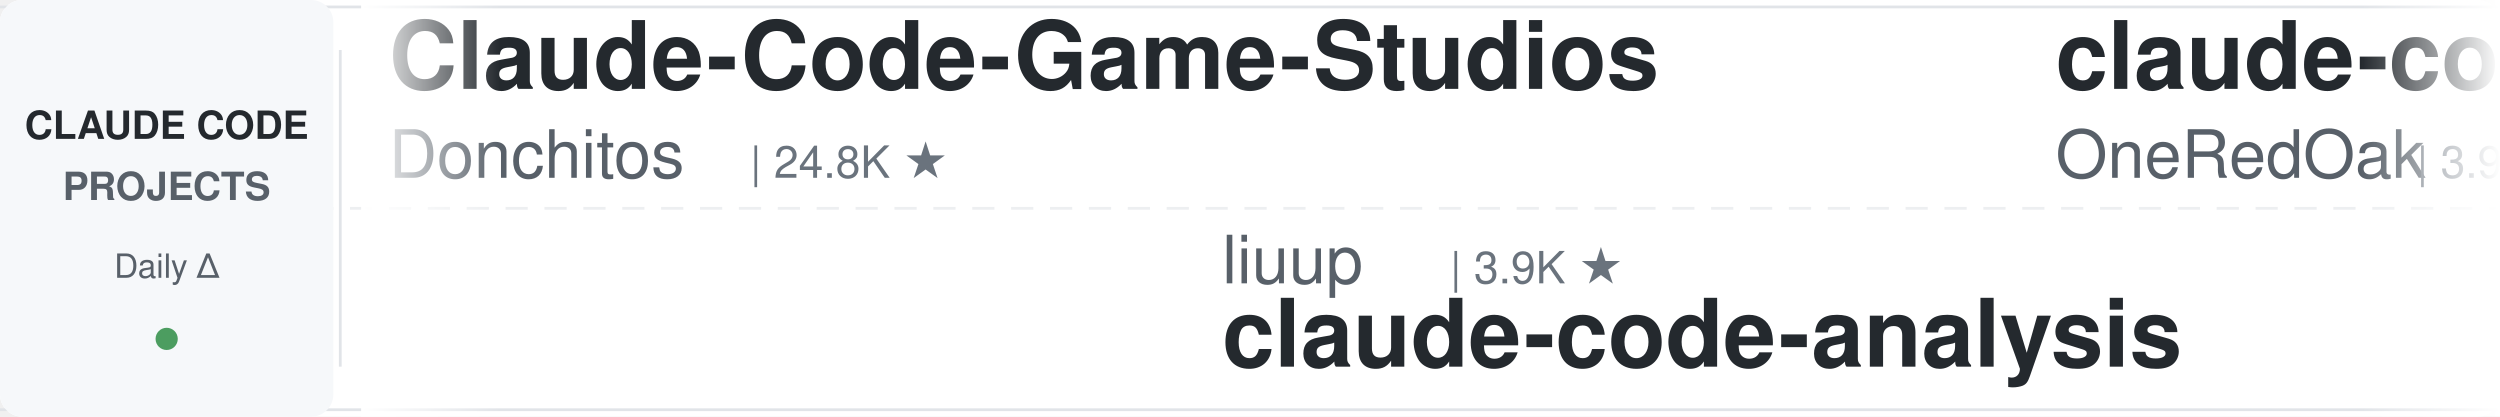
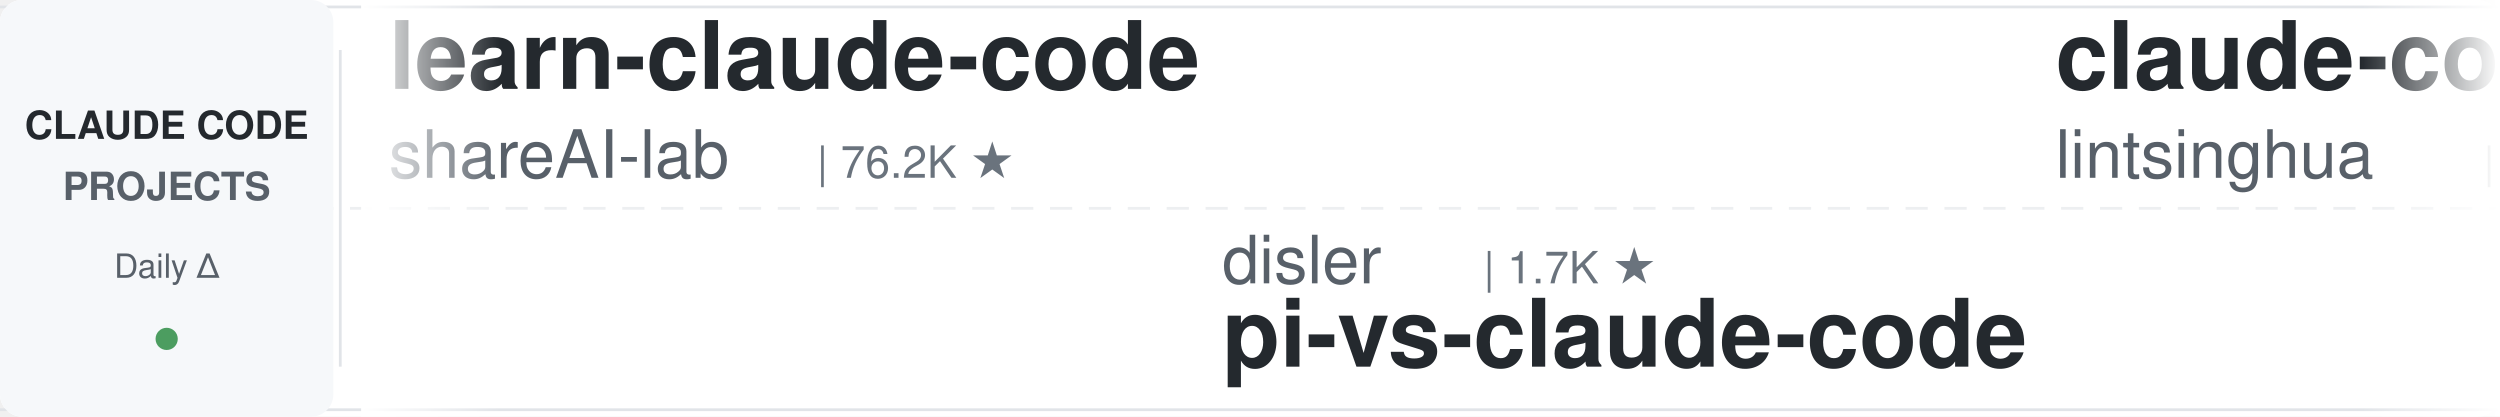
<svg xmlns="http://www.w3.org/2000/svg" width="900" height="150">
  <defs>
    <linearGradient id="leftFade" x1="0%" y1="0%" x2="100%" y2="0%">
      <stop offset="0%" style="stop-color:#ffffff;stop-opacity:1" />
      <stop offset="100%" style="stop-color:#ffffff;stop-opacity:0" />
    </linearGradient>
    <linearGradient id="rightFade" x1="0%" y1="0%" x2="100%" y2="0%">
      <stop offset="0%" style="stop-color:#ffffff;stop-opacity:0" />
      <stop offset="100%" style="stop-color:#ffffff;stop-opacity:1" />
    </linearGradient>
  </defs>
  <rect width="900" height="150" fill="#ffffff" rx="8" />
  <rect x="0" y="2" width="900" height="1" fill="#e1e4e8" />
  <rect x="0" y="147" width="900" height="1" fill="#e1e4e8" />
  <line x1="0" y1="75" x2="900" y2="75" stroke="#e1e4e8" stroke-width="1" stroke-dasharray="8 6" opacity="0.6" />
  <rect x="0" y="0" width="120" height="150" fill="#f6f8fa" rx="8" />
  <text x="60" y="50" font-family="-apple-system, BlinkMacSystemFont, 'Segoe UI', Helvetica, Arial, sans-serif" font-size="14" font-weight="600" fill="#24292e" text-anchor="middle">CLAUDE CODE</text>
  <text x="60" y="72" font-family="-apple-system, BlinkMacSystemFont, 'Segoe UI', Helvetica, Arial, sans-serif" font-size="14" font-weight="600" fill="#586069" text-anchor="middle">PROJECTS</text>
  <text x="60" y="100" font-family="-apple-system, BlinkMacSystemFont, 'Segoe UI', Helvetica, Arial, sans-serif" font-size="12" font-weight="500" fill="#586069" text-anchor="middle">Daily Δ</text>
  <circle cx="60" cy="122" r="4" fill="#22863a" opacity="0.8" />
  <rect x="122" y="18" width="1" height="114" fill="#e1e4e8" />
  <clipPath id="tickerClip">
    <rect x="130" y="0" width="770" height="150" />
  </clipPath>
  <g clip-path="url(#tickerClip)">
    <g id="tickerItems">
      <animateTransform attributeName="transform" attributeType="XML" type="translate" from="0 0" to="-3000 0" dur="54s" repeatCount="indefinite" />
      <g transform="translate(0, 0)">
-         <text x="140" y="32" font-family="-apple-system, BlinkMacSystemFont, 'Segoe UI', Helvetica, Arial, sans-serif" font-size="34" font-weight="600" fill="#24292e">Claude-Code-Game-Studios</text>
-         <text x="140" y="64" font-family="-apple-system, BlinkMacSystemFont, 'Segoe UI', Helvetica, Arial, sans-serif" font-size="24" font-weight="400" fill="#586069">Donchitos</text>
-         <text x="270" y="64" font-family="-apple-system, BlinkMacSystemFont, 'Segoe UI', Helvetica, Arial, sans-serif" font-size="16" font-weight="500" fill="#6a737d">| 24.8K ★</text>
+         <text x="140" y="32" font-family="-apple-system, BlinkMacSystemFont, 'Segoe UI', Helvetica, Arial, sans-serif" font-size="34" font-weight="600" fill="#24292e">learn-claude-code</text>
+         <text x="140" y="64" font-family="-apple-system, BlinkMacSystemFont, 'Segoe UI', Helvetica, Arial, sans-serif" font-size="24" font-weight="400" fill="#586069">shareAI-lab</text>
+         <text x="294" y="64" font-family="-apple-system, BlinkMacSystemFont, 'Segoe UI', Helvetica, Arial, sans-serif" font-size="16" font-weight="500" fill="#6a737d">| 76.2K ★</text>
      </g>
      <g transform="translate(300, 0)">
+         <text x="140" y="102" font-family="-apple-system, BlinkMacSystemFont, 'Segoe UI', Helvetica, Arial, sans-serif" font-size="24" font-weight="400" fill="#586069">disler</text>
+         <text x="234" y="102" font-family="-apple-system, BlinkMacSystemFont, 'Segoe UI', Helvetica, Arial, sans-serif" font-size="16" font-weight="500" fill="#6a737d">| 1.7K ★</text>
+         <text x="140" y="132" font-family="-apple-system, BlinkMacSystemFont, 'Segoe UI', Helvetica, Arial, sans-serif" font-size="34" font-weight="600" fill="#24292e">pi-vs-claude-code</text>
+       </g>
+       <g transform="translate(600, 0)">
+         <text x="140" y="32" font-family="-apple-system, BlinkMacSystemFont, 'Segoe UI', Helvetica, Arial, sans-serif" font-size="34" font-weight="600" fill="#24292e">claude-code-book</text>
+         <text x="140" y="64" font-family="-apple-system, BlinkMacSystemFont, 'Segoe UI', Helvetica, Arial, sans-serif" font-size="24" font-weight="400" fill="#586069">lintsinghua</text>
+         <text x="294" y="64" font-family="-apple-system, BlinkMacSystemFont, 'Segoe UI', Helvetica, Arial, sans-serif" font-size="16" font-weight="500" fill="#6a737d">| 4.2K ★</text>
+       </g>
+       <g transform="translate(900, 0)">
        <text x="140" y="102" font-family="-apple-system, BlinkMacSystemFont, 'Segoe UI', Helvetica, Arial, sans-serif" font-size="24" font-weight="400" fill="#586069">liuup</text>
        <text x="222" y="102" font-family="-apple-system, BlinkMacSystemFont, 'Segoe UI', Helvetica, Arial, sans-serif" font-size="16" font-weight="500" fill="#6a737d">| 3.9K ★</text>
        <text x="140" y="132" font-family="-apple-system, BlinkMacSystemFont, 'Segoe UI', Helvetica, Arial, sans-serif" font-size="34" font-weight="600" fill="#24292e">claude-code-analysis</text>
      </g>
-       <g transform="translate(600, 0)">
-         <text x="140" y="32" font-family="-apple-system, BlinkMacSystemFont, 'Segoe UI', Helvetica, Arial, sans-serif" font-size="34" font-weight="600" fill="#24292e">claude-code-workflows</text>
-         <text x="140" y="64" font-family="-apple-system, BlinkMacSystemFont, 'Segoe UI', Helvetica, Arial, sans-serif" font-size="24" font-weight="400" fill="#586069">OneRedOak</text>
-         <text x="270" y="64" font-family="-apple-system, BlinkMacSystemFont, 'Segoe UI', Helvetica, Arial, sans-serif" font-size="16" font-weight="500" fill="#6a737d">| 3.9K ★</text>
-       </g>
-       <g transform="translate(900, 0)">
-         <text x="140" y="102" font-family="-apple-system, BlinkMacSystemFont, 'Segoe UI', Helvetica, Arial, sans-serif" font-size="24" font-weight="400" fill="#586069">nicedreamzapp</text>
-         <text x="318" y="102" font-family="-apple-system, BlinkMacSystemFont, 'Segoe UI', Helvetica, Arial, sans-serif" font-size="16" font-weight="500" fill="#6a737d">| 3.3K ★</text>
-         <text x="140" y="132" font-family="-apple-system, BlinkMacSystemFont, 'Segoe UI', Helvetica, Arial, sans-serif" font-size="34" font-weight="600" fill="#24292e">claude-code-local</text>
-       </g>
      <g transform="translate(1200, 0)">
-         <text x="140" y="32" font-family="-apple-system, BlinkMacSystemFont, 'Segoe UI', Helvetica, Arial, sans-serif" font-size="34" font-weight="600" fill="#24292e">claude-code-from-source</text>
-         <text x="140" y="64" font-family="-apple-system, BlinkMacSystemFont, 'Segoe UI', Helvetica, Arial, sans-serif" font-size="24" font-weight="400" fill="#586069">alejandrobalderas</text>
-         <text x="366" y="64" font-family="-apple-system, BlinkMacSystemFont, 'Segoe UI', Helvetica, Arial, sans-serif" font-size="16" font-weight="500" fill="#6a737d">| 2.8K ★</text>
+         <text x="140" y="32" font-family="-apple-system, BlinkMacSystemFont, 'Segoe UI', Helvetica, Arial, sans-serif" font-size="34" font-weight="600" fill="#24292e">awesome-claude-code-tool...</text>
+         <text x="140" y="64" font-family="-apple-system, BlinkMacSystemFont, 'Segoe UI', Helvetica, Arial, sans-serif" font-size="24" font-weight="400" fill="#586069">rohitg00</text>
+         <text x="258" y="64" font-family="-apple-system, BlinkMacSystemFont, 'Segoe UI', Helvetica, Arial, sans-serif" font-size="16" font-weight="500" fill="#6a737d">| 2.6K ★</text>
      </g>
      <g transform="translate(1500, 0)">
-         <text x="140" y="102" font-family="-apple-system, BlinkMacSystemFont, 'Segoe UI', Helvetica, Arial, sans-serif" font-size="24" font-weight="400" fill="#586069">ccplugins</text>
-         <text x="270" y="102" font-family="-apple-system, BlinkMacSystemFont, 'Segoe UI', Helvetica, Arial, sans-serif" font-size="16" font-weight="500" fill="#6a737d">| 932 ★</text>
-         <text x="140" y="132" font-family="-apple-system, BlinkMacSystemFont, 'Segoe UI', Helvetica, Arial, sans-serif" font-size="34" font-weight="600" fill="#24292e">awesome-claude-code-plug...</text>
+         <text x="140" y="102" font-family="-apple-system, BlinkMacSystemFont, 'Segoe UI', Helvetica, Arial, sans-serif" font-size="24" font-weight="400" fill="#586069">xu-xiang</text>
+         <text x="258" y="102" font-family="-apple-system, BlinkMacSystemFont, 'Segoe UI', Helvetica, Arial, sans-serif" font-size="16" font-weight="500" fill="#6a737d">| 1.9K ★</text>
+         <text x="140" y="132" font-family="-apple-system, BlinkMacSystemFont, 'Segoe UI', Helvetica, Arial, sans-serif" font-size="34" font-weight="600" fill="#24292e">everything-claude-code-z...</text>
      </g>
      <g transform="translate(1800, 0)">
-         <text x="140" y="32" font-family="-apple-system, BlinkMacSystemFont, 'Segoe UI', Helvetica, Arial, sans-serif" font-size="34" font-weight="600" fill="#24292e">claude-code-tips</text>
-         <text x="140" y="64" font-family="-apple-system, BlinkMacSystemFont, 'Segoe UI', Helvetica, Arial, sans-serif" font-size="24" font-weight="400" fill="#586069">ykdojo</text>
-         <text x="234" y="64" font-family="-apple-system, BlinkMacSystemFont, 'Segoe UI', Helvetica, Arial, sans-serif" font-size="16" font-weight="500" fill="#6a737d">| 10.0K ★</text>
+         <text x="140" y="32" font-family="-apple-system, BlinkMacSystemFont, 'Segoe UI', Helvetica, Arial, sans-serif" font-size="34" font-weight="600" fill="#24292e">claude-code-ultimate-gui...</text>
+         <text x="140" y="64" font-family="-apple-system, BlinkMacSystemFont, 'Segoe UI', Helvetica, Arial, sans-serif" font-size="24" font-weight="400" fill="#586069">FlorianBruniaux</text>
+         <text x="342" y="64" font-family="-apple-system, BlinkMacSystemFont, 'Segoe UI', Helvetica, Arial, sans-serif" font-size="16" font-weight="500" fill="#6a737d">| 5.9K ★</text>
      </g>
      <g transform="translate(2100, 0)">
-         <text x="140" y="102" font-family="-apple-system, BlinkMacSystemFont, 'Segoe UI', Helvetica, Arial, sans-serif" font-size="24" font-weight="400" fill="#586069">ChrisWiles</text>
-         <text x="282" y="102" font-family="-apple-system, BlinkMacSystemFont, 'Segoe UI', Helvetica, Arial, sans-serif" font-size="16" font-weight="500" fill="#6a737d">| 6.1K ★</text>
-         <text x="140" y="132" font-family="-apple-system, BlinkMacSystemFont, 'Segoe UI', Helvetica, Arial, sans-serif" font-size="34" font-weight="600" fill="#24292e">claude-code-showcase</text>
+         <text x="140" y="102" font-family="-apple-system, BlinkMacSystemFont, 'Segoe UI', Helvetica, Arial, sans-serif" font-size="24" font-weight="400" fill="#586069">kodu-ai</text>
+         <text x="246" y="102" font-family="-apple-system, BlinkMacSystemFont, 'Segoe UI', Helvetica, Arial, sans-serif" font-size="16" font-weight="500" fill="#6a737d">| 5.2K ★</text>
+         <text x="140" y="132" font-family="-apple-system, BlinkMacSystemFont, 'Segoe UI', Helvetica, Arial, sans-serif" font-size="34" font-weight="600" fill="#24292e">claude-coder</text>
      </g>
      <g transform="translate(2400, 0)">
-         <text x="140" y="32" font-family="-apple-system, BlinkMacSystemFont, 'Segoe UI', Helvetica, Arial, sans-serif" font-size="34" font-weight="600" fill="#24292e">ECC</text>
-         <text x="140" y="64" font-family="-apple-system, BlinkMacSystemFont, 'Segoe UI', Helvetica, Arial, sans-serif" font-size="24" font-weight="400" fill="#586069">affaan-m</text>
-         <text x="258" y="64" font-family="-apple-system, BlinkMacSystemFont, 'Segoe UI', Helvetica, Arial, sans-serif" font-size="16" font-weight="500" fill="#6a737d">| 250.7K ★</text>
+         <text x="140" y="32" font-family="-apple-system, BlinkMacSystemFont, 'Segoe UI', Helvetica, Arial, sans-serif" font-size="34" font-weight="600" fill="#24292e">Open-ClaudeCode</text>
+         <text x="140" y="64" font-family="-apple-system, BlinkMacSystemFont, 'Segoe UI', Helvetica, Arial, sans-serif" font-size="24" font-weight="400" fill="#586069">LING71671</text>
+         <text x="270" y="64" font-family="-apple-system, BlinkMacSystemFont, 'Segoe UI', Helvetica, Arial, sans-serif" font-size="16" font-weight="500" fill="#6a737d">| 947 ★</text>
      </g>
      <g transform="translate(2700, 0)">
-         <text x="140" y="102" font-family="-apple-system, BlinkMacSystemFont, 'Segoe UI', Helvetica, Arial, sans-serif" font-size="24" font-weight="400" fill="#586069">simonw</text>
-         <text x="234" y="102" font-family="-apple-system, BlinkMacSystemFont, 'Segoe UI', Helvetica, Arial, sans-serif" font-size="16" font-weight="500" fill="#6a737d">| 1.7K ★</text>
-         <text x="140" y="132" font-family="-apple-system, BlinkMacSystemFont, 'Segoe UI', Helvetica, Arial, sans-serif" font-size="34" font-weight="600" fill="#24292e">claude-code-transcripts</text>
+         <text x="140" y="102" font-family="-apple-system, BlinkMacSystemFont, 'Segoe UI', Helvetica, Arial, sans-serif" font-size="24" font-weight="400" fill="#586069">fuergaosi233</text>
+         <text x="306" y="102" font-family="-apple-system, BlinkMacSystemFont, 'Segoe UI', Helvetica, Arial, sans-serif" font-size="16" font-weight="500" fill="#6a737d">| 2.8K ★</text>
+         <text x="140" y="132" font-family="-apple-system, BlinkMacSystemFont, 'Segoe UI', Helvetica, Arial, sans-serif" font-size="34" font-weight="600" fill="#24292e">claude-code-proxy</text>
      </g>
      <g transform="translate(3000, 0)">
-         <text x="140" y="32" font-family="-apple-system, BlinkMacSystemFont, 'Segoe UI', Helvetica, Arial, sans-serif" font-size="34" font-weight="600" fill="#24292e">Claude-Code-Game-Studios</text>
-         <text x="140" y="64" font-family="-apple-system, BlinkMacSystemFont, 'Segoe UI', Helvetica, Arial, sans-serif" font-size="24" font-weight="400" fill="#586069">Donchitos</text>
-         <text x="270" y="64" font-family="-apple-system, BlinkMacSystemFont, 'Segoe UI', Helvetica, Arial, sans-serif" font-size="16" font-weight="500" fill="#6a737d">| 24.8K ★</text>
+         <text x="140" y="32" font-family="-apple-system, BlinkMacSystemFont, 'Segoe UI', Helvetica, Arial, sans-serif" font-size="34" font-weight="600" fill="#24292e">learn-claude-code</text>
+         <text x="140" y="64" font-family="-apple-system, BlinkMacSystemFont, 'Segoe UI', Helvetica, Arial, sans-serif" font-size="24" font-weight="400" fill="#586069">shareAI-lab</text>
+         <text x="294" y="64" font-family="-apple-system, BlinkMacSystemFont, 'Segoe UI', Helvetica, Arial, sans-serif" font-size="16" font-weight="500" fill="#6a737d">| 76.2K ★</text>
      </g>
      <g transform="translate(3300, 0)">
+         <text x="140" y="102" font-family="-apple-system, BlinkMacSystemFont, 'Segoe UI', Helvetica, Arial, sans-serif" font-size="24" font-weight="400" fill="#586069">disler</text>
+         <text x="234" y="102" font-family="-apple-system, BlinkMacSystemFont, 'Segoe UI', Helvetica, Arial, sans-serif" font-size="16" font-weight="500" fill="#6a737d">| 1.7K ★</text>
+         <text x="140" y="132" font-family="-apple-system, BlinkMacSystemFont, 'Segoe UI', Helvetica, Arial, sans-serif" font-size="34" font-weight="600" fill="#24292e">pi-vs-claude-code</text>
+       </g>
+       <g transform="translate(3600, 0)">
+         <text x="140" y="32" font-family="-apple-system, BlinkMacSystemFont, 'Segoe UI', Helvetica, Arial, sans-serif" font-size="34" font-weight="600" fill="#24292e">claude-code-book</text>
+         <text x="140" y="64" font-family="-apple-system, BlinkMacSystemFont, 'Segoe UI', Helvetica, Arial, sans-serif" font-size="24" font-weight="400" fill="#586069">lintsinghua</text>
+         <text x="294" y="64" font-family="-apple-system, BlinkMacSystemFont, 'Segoe UI', Helvetica, Arial, sans-serif" font-size="16" font-weight="500" fill="#6a737d">| 4.2K ★</text>
+       </g>
+       <g transform="translate(3900, 0)">
        <text x="140" y="102" font-family="-apple-system, BlinkMacSystemFont, 'Segoe UI', Helvetica, Arial, sans-serif" font-size="24" font-weight="400" fill="#586069">liuup</text>
        <text x="222" y="102" font-family="-apple-system, BlinkMacSystemFont, 'Segoe UI', Helvetica, Arial, sans-serif" font-size="16" font-weight="500" fill="#6a737d">| 3.9K ★</text>
        <text x="140" y="132" font-family="-apple-system, BlinkMacSystemFont, 'Segoe UI', Helvetica, Arial, sans-serif" font-size="34" font-weight="600" fill="#24292e">claude-code-analysis</text>
-       </g>
-       <g transform="translate(3600, 0)">
-         <text x="140" y="32" font-family="-apple-system, BlinkMacSystemFont, 'Segoe UI', Helvetica, Arial, sans-serif" font-size="34" font-weight="600" fill="#24292e">claude-code-workflows</text>
-         <text x="140" y="64" font-family="-apple-system, BlinkMacSystemFont, 'Segoe UI', Helvetica, Arial, sans-serif" font-size="24" font-weight="400" fill="#586069">OneRedOak</text>
-         <text x="270" y="64" font-family="-apple-system, BlinkMacSystemFont, 'Segoe UI', Helvetica, Arial, sans-serif" font-size="16" font-weight="500" fill="#6a737d">| 3.9K ★</text>
-       </g>
-       <g transform="translate(3900, 0)">
-         <text x="140" y="102" font-family="-apple-system, BlinkMacSystemFont, 'Segoe UI', Helvetica, Arial, sans-serif" font-size="24" font-weight="400" fill="#586069">nicedreamzapp</text>
-         <text x="318" y="102" font-family="-apple-system, BlinkMacSystemFont, 'Segoe UI', Helvetica, Arial, sans-serif" font-size="16" font-weight="500" fill="#6a737d">| 3.3K ★</text>
-         <text x="140" y="132" font-family="-apple-system, BlinkMacSystemFont, 'Segoe UI', Helvetica, Arial, sans-serif" font-size="34" font-weight="600" fill="#24292e">claude-code-local</text>
      </g>
    </g>
  </g>
  <rect x="130" y="0" width="50" height="150" fill="url(#leftFade)" />
  <rect x="850" y="0" width="50" height="150" fill="url(#rightFade)" />
</svg>
